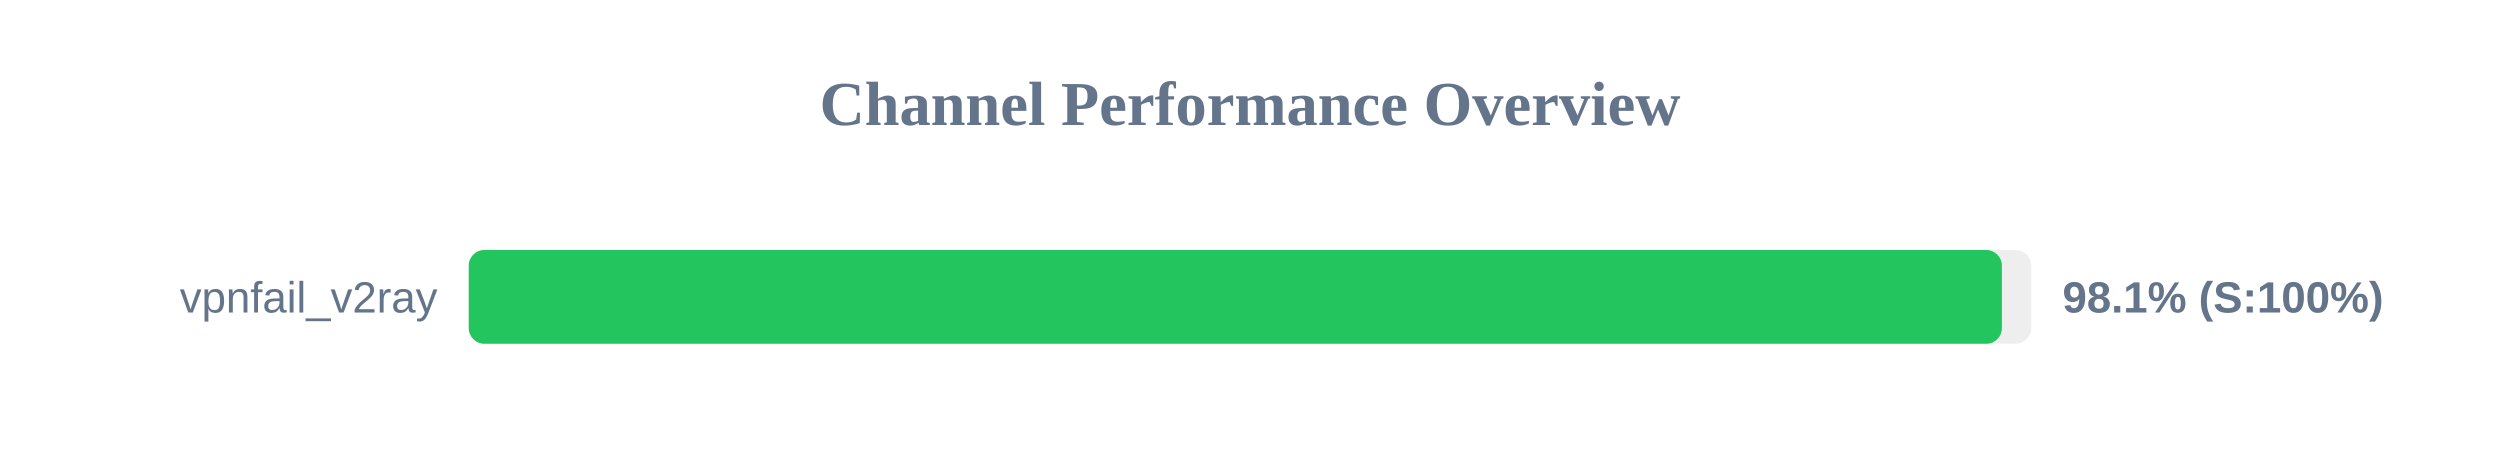
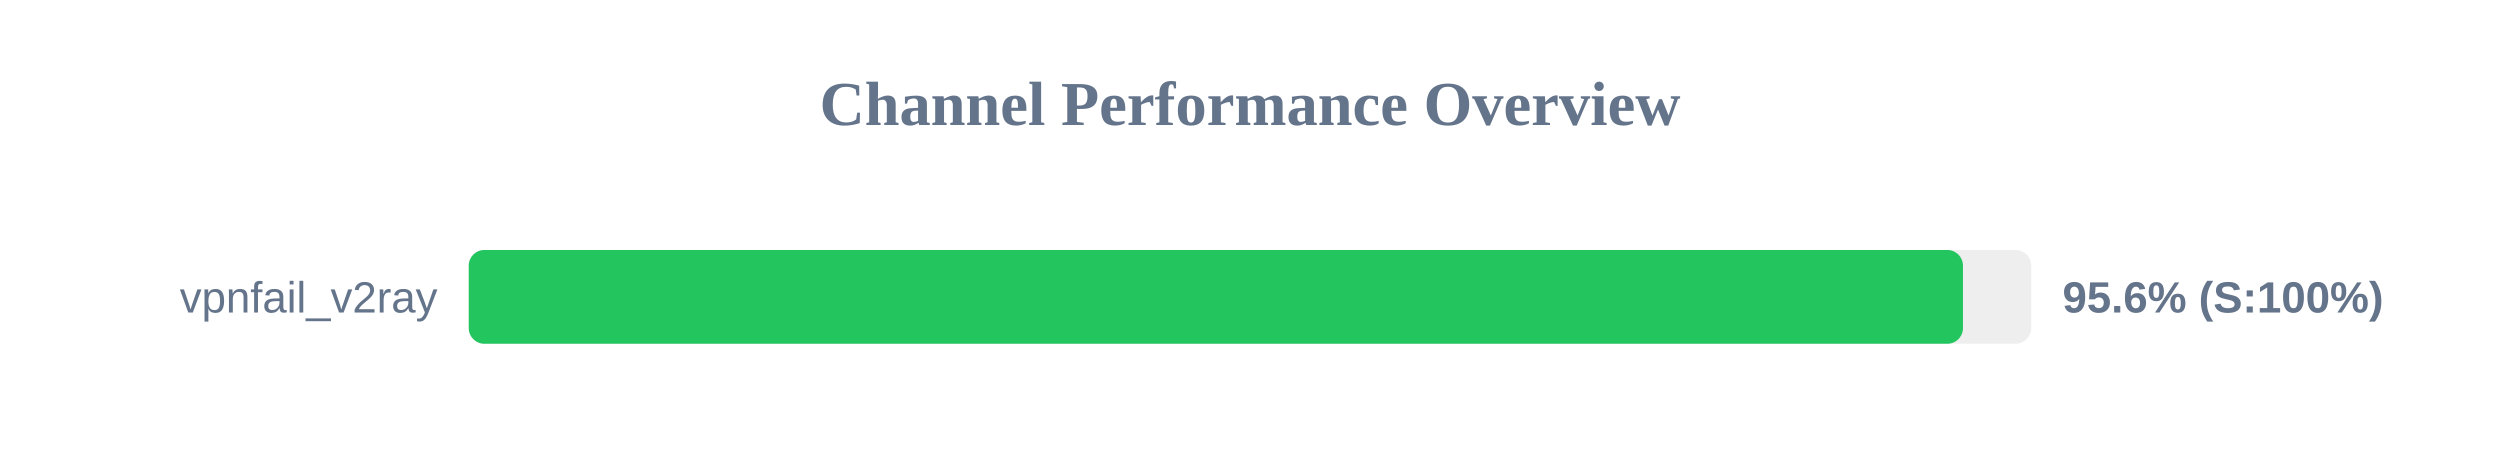
<svg xmlns="http://www.w3.org/2000/svg" width="800" height="150" version="1.1">
  <style>
        .row { font: 14px Arial; fill: #64748b; }
        .score { font: bold 14px Arial; fill: #64748b; }
    </style>
  <text x="400" y="40" text-anchor="middle" font-size="20px" font-weight="bold" fill="#64748b">Channel Performance Overview</text>
  <rect x="150" y="80" width="500" height="30" fill="#eee" rx="5" />
-   <rect x="150" y="80" width="490.6" height="30" fill="#22c55e" rx="5" />
+   <rect x="150" y="80" width="478.15" height="30" fill="#22c55e" rx="5" />
  <text x="140" y="100" text-anchor="end" class="row">vpnfail_v2ray</text>
-   <text x="660" y="100" text-anchor="start" class="score">98.1% (S:100%)</text>
+   <text x="660" y="100" text-anchor="start" class="score">95.6% (S:100%)</text>
</svg>
